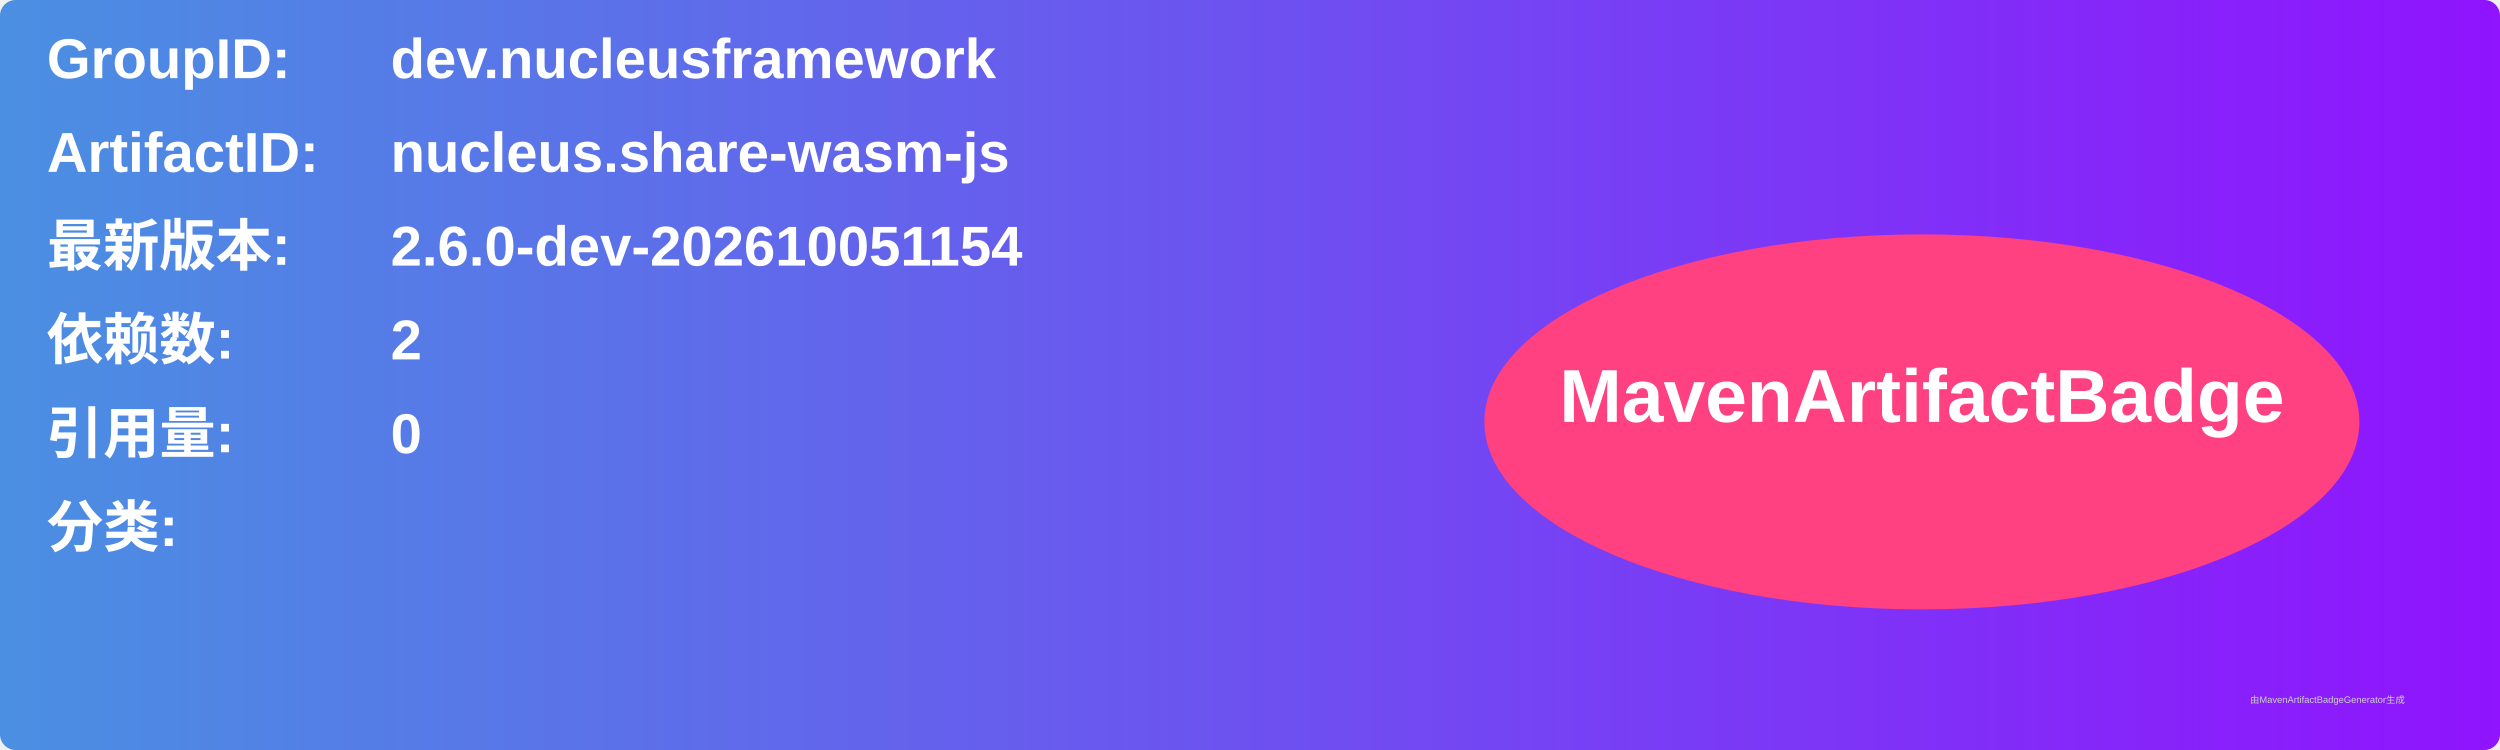
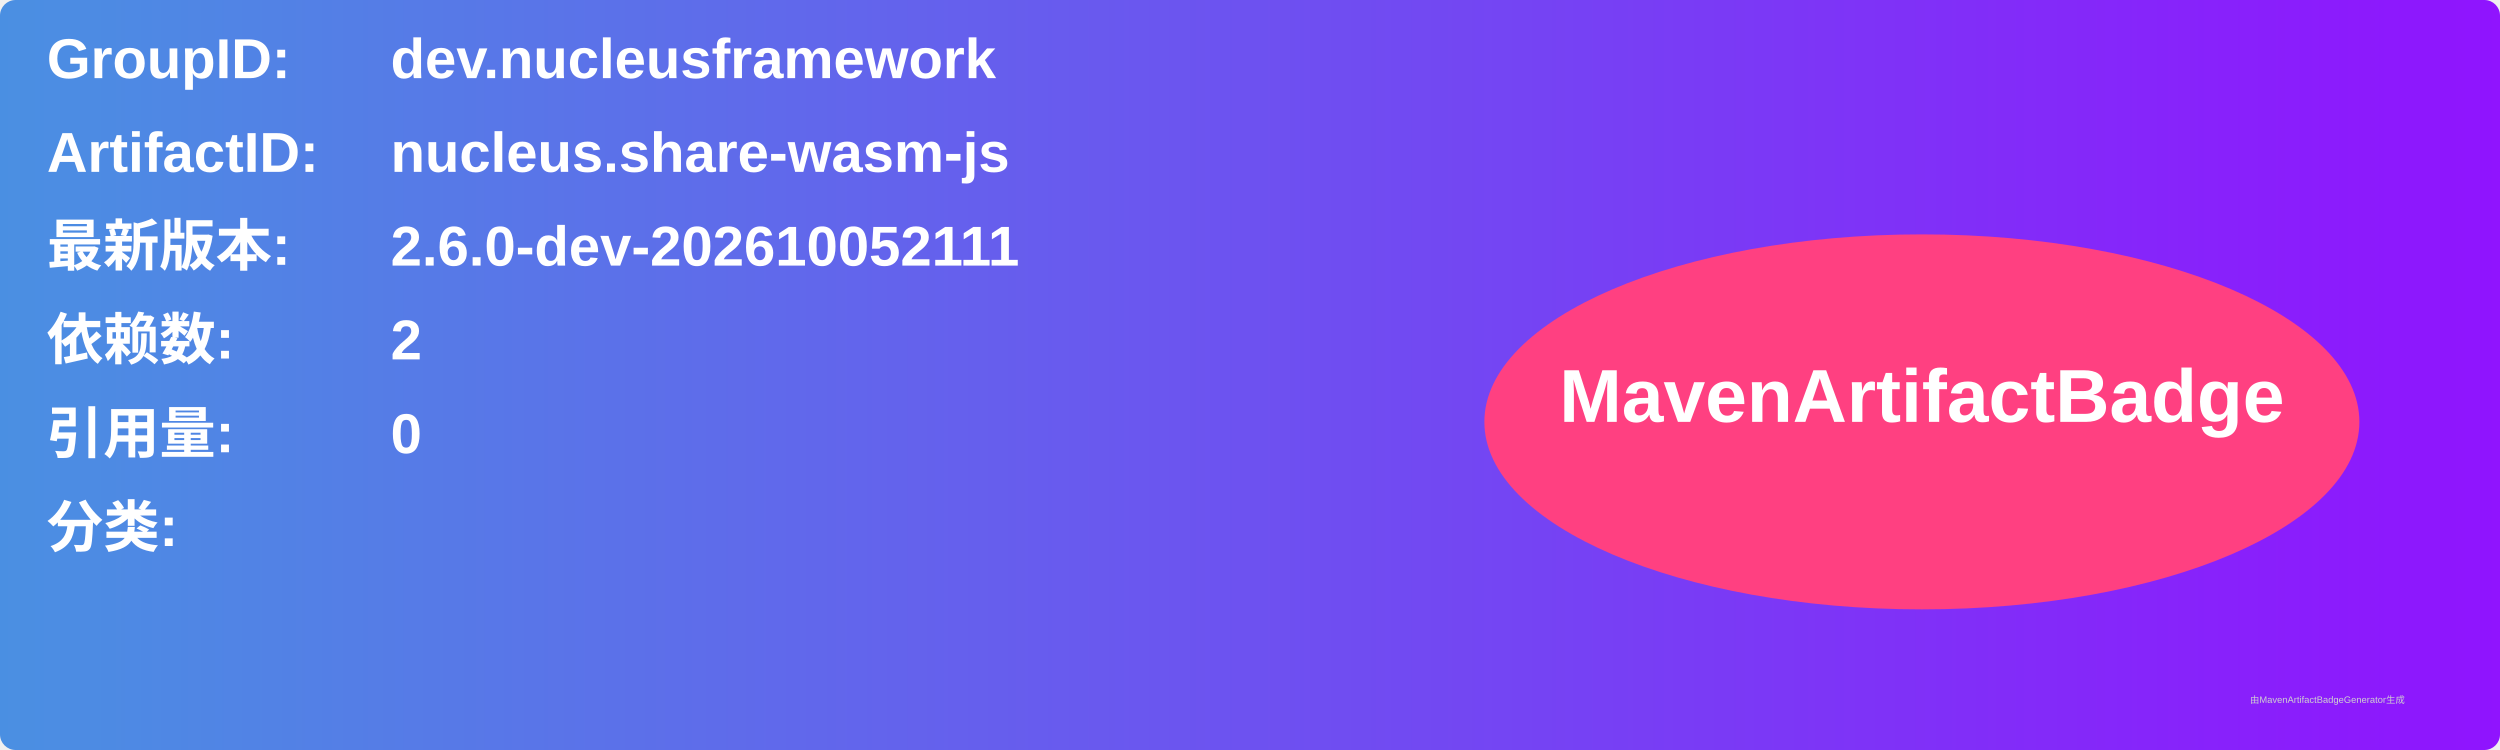
<svg xmlns="http://www.w3.org/2000/svg" width="800" height="240" viewBox="0 0 800 240">
  <linearGradient id="grad" x1="0%" y1="0%" x2="100%" y2="0%">
    <stop offset="0%" stop-color="#4a90e2" />
    <stop offset="100%" stop-color="#9013fe" />
  </linearGradient>
  <rect width="100%" height="100%" rx="5" ry="5" fill="url(#grad)" />
  <g transform="translate(15, 15)">
    <text x="0" y="10" font-family="Arial" font-size="18" fill="white" font-weight="bold" width="260">GroupID:</text>
    <text x="110" y="10" font-family="Arial" font-size="18" fill="white" font-weight="bold" width="460">dev.nucleusframework</text>
    <text x="0" y="40" font-family="Arial" font-size="18" fill="white" font-weight="bold" width="260">ArtifactID:</text>
    <text x="110" y="40" font-family="Arial" font-size="18" fill="white" font-weight="bold" width="460">nucleus.share-wasm-js</text>
    <text x="0" y="70" font-family="Arial" font-size="18" fill="white" font-weight="bold">最新版本:</text>
    <text x="110" y="70" font-family="Arial" font-size="18" fill="white" font-weight="bold">
-       <tspan font-weight="bold">2.6.0-dev-202610051154</tspan>
+       <tspan font-weight="bold">2.6.0-dev-202610052111</tspan>
    </text>
    <text x="0" y="100" font-family="Arial" font-size="18" fill="white" font-weight="bold">依赖数: </text>
    <text x="110" y="100" font-family="Arial" font-size="18" fill="white">
      <tspan font-weight="bold">2</tspan>
    </text>
    <text x="0" y="130" font-family="Arial" font-size="18" fill="white" font-weight="bold">引用量: </text>
    <text x="110" y="130" font-family="Arial" font-size="18" fill="white">
      <tspan font-weight="bold">0</tspan>
    </text>
    <text x="0" y="160" font-family="Arial" font-size="18" fill="white" font-weight="bold">分类:</text>
    <text x="10" y="190" font-family="Arial" font-size="10" fill="white">
      <tspan font-weight="bold" />
    </text>
    <ellipse cx="600" cy="120" rx="140" ry="60" fill="#ff4081" />
    <text x="600" y="120" text-anchor="middle" font-family="Arial" font-size="24" fill="white" font-weight="bold">MavenArtifactBadge</text>
  </g>
  <text x="720" y="225" font-family="Arial" font-size="3" fill="#d0d0d0">由MavenArtifactBadgeGenerator生成</text>
</svg>
